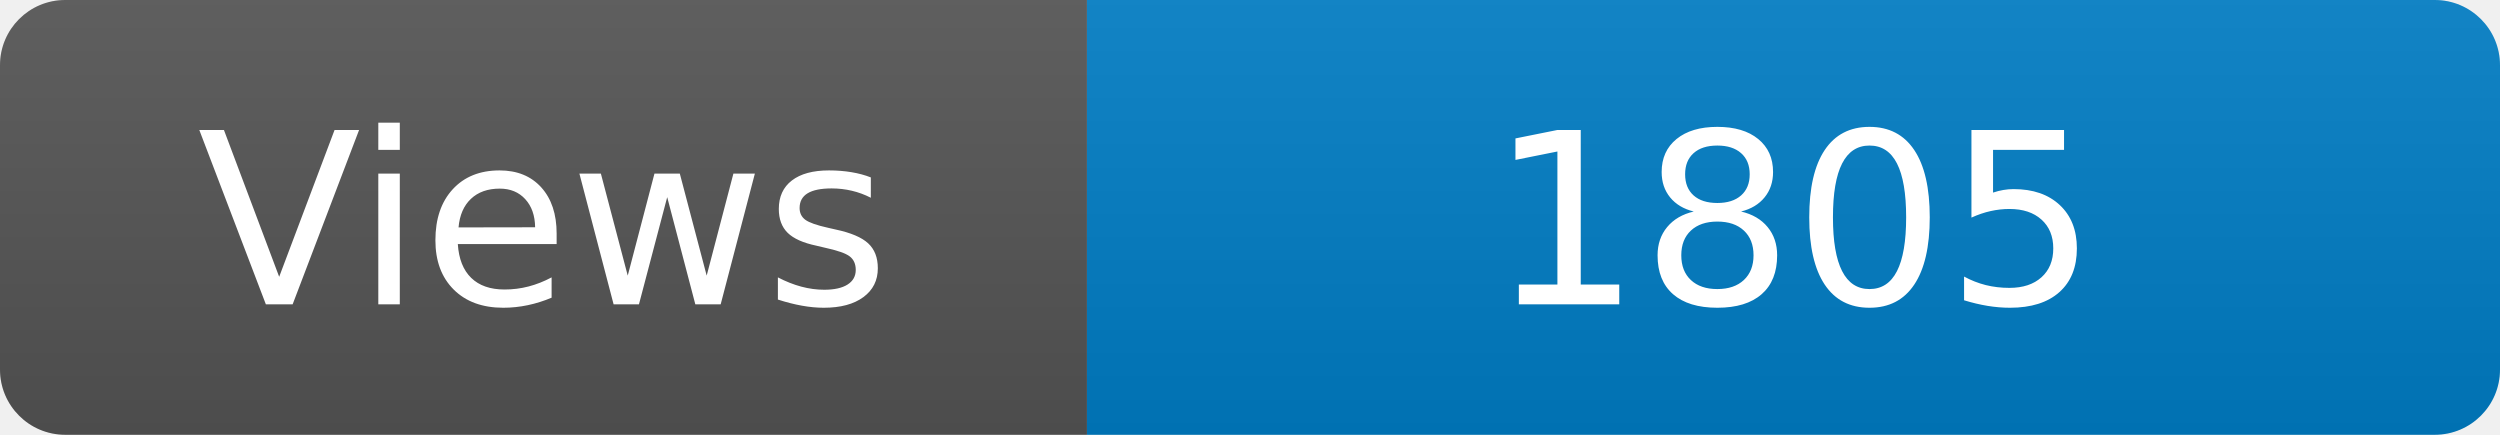
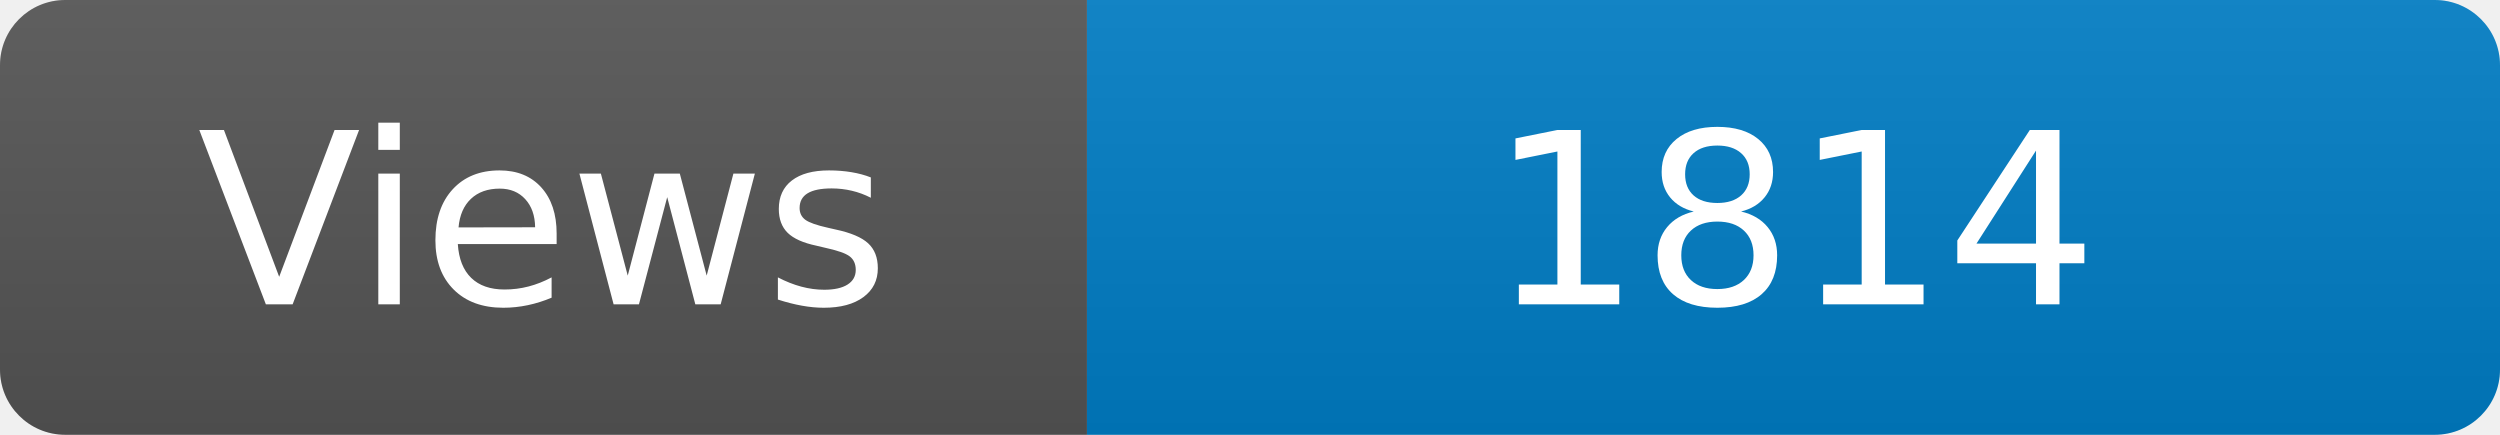
<svg xmlns="http://www.w3.org/2000/svg" width="115" height="20" role="img" aria-label="Maintained?: yes">
  <linearGradient id="s" x2="0" y2="100%">
    <stop offset="0" stop-color="#bbb" stop-opacity=".1" />
    <stop offset="1" stop-opacity=".1" />
  </linearGradient>
  <clipPath id="r">
    <rect width="115" height="20" rx="3" fill="#fff" />
  </clipPath>
  <g clip-path="url(#r)">
    <rect width="50" height="20" fill="#555" />
    <rect x="50" width="160" height="20" fill="#007ec6" />
    <rect width="115" height="20" fill="url(#s)" />
  </g>
  <g fill="#fff" text-anchor="middle" font-family="Verdana,Geneva,DejaVu Sans,sans-serif" font-size="110">
    <text x="250" y="140" transform="scale(.1)" fill="#fff">Views</text>
-     <text x="825" y="140" transform="scale(.1)" fill="#fff">1805</text>
+     <text x="825" y="140" transform="scale(.1)" fill="#fff">1814</text>
  </g>
</svg>
